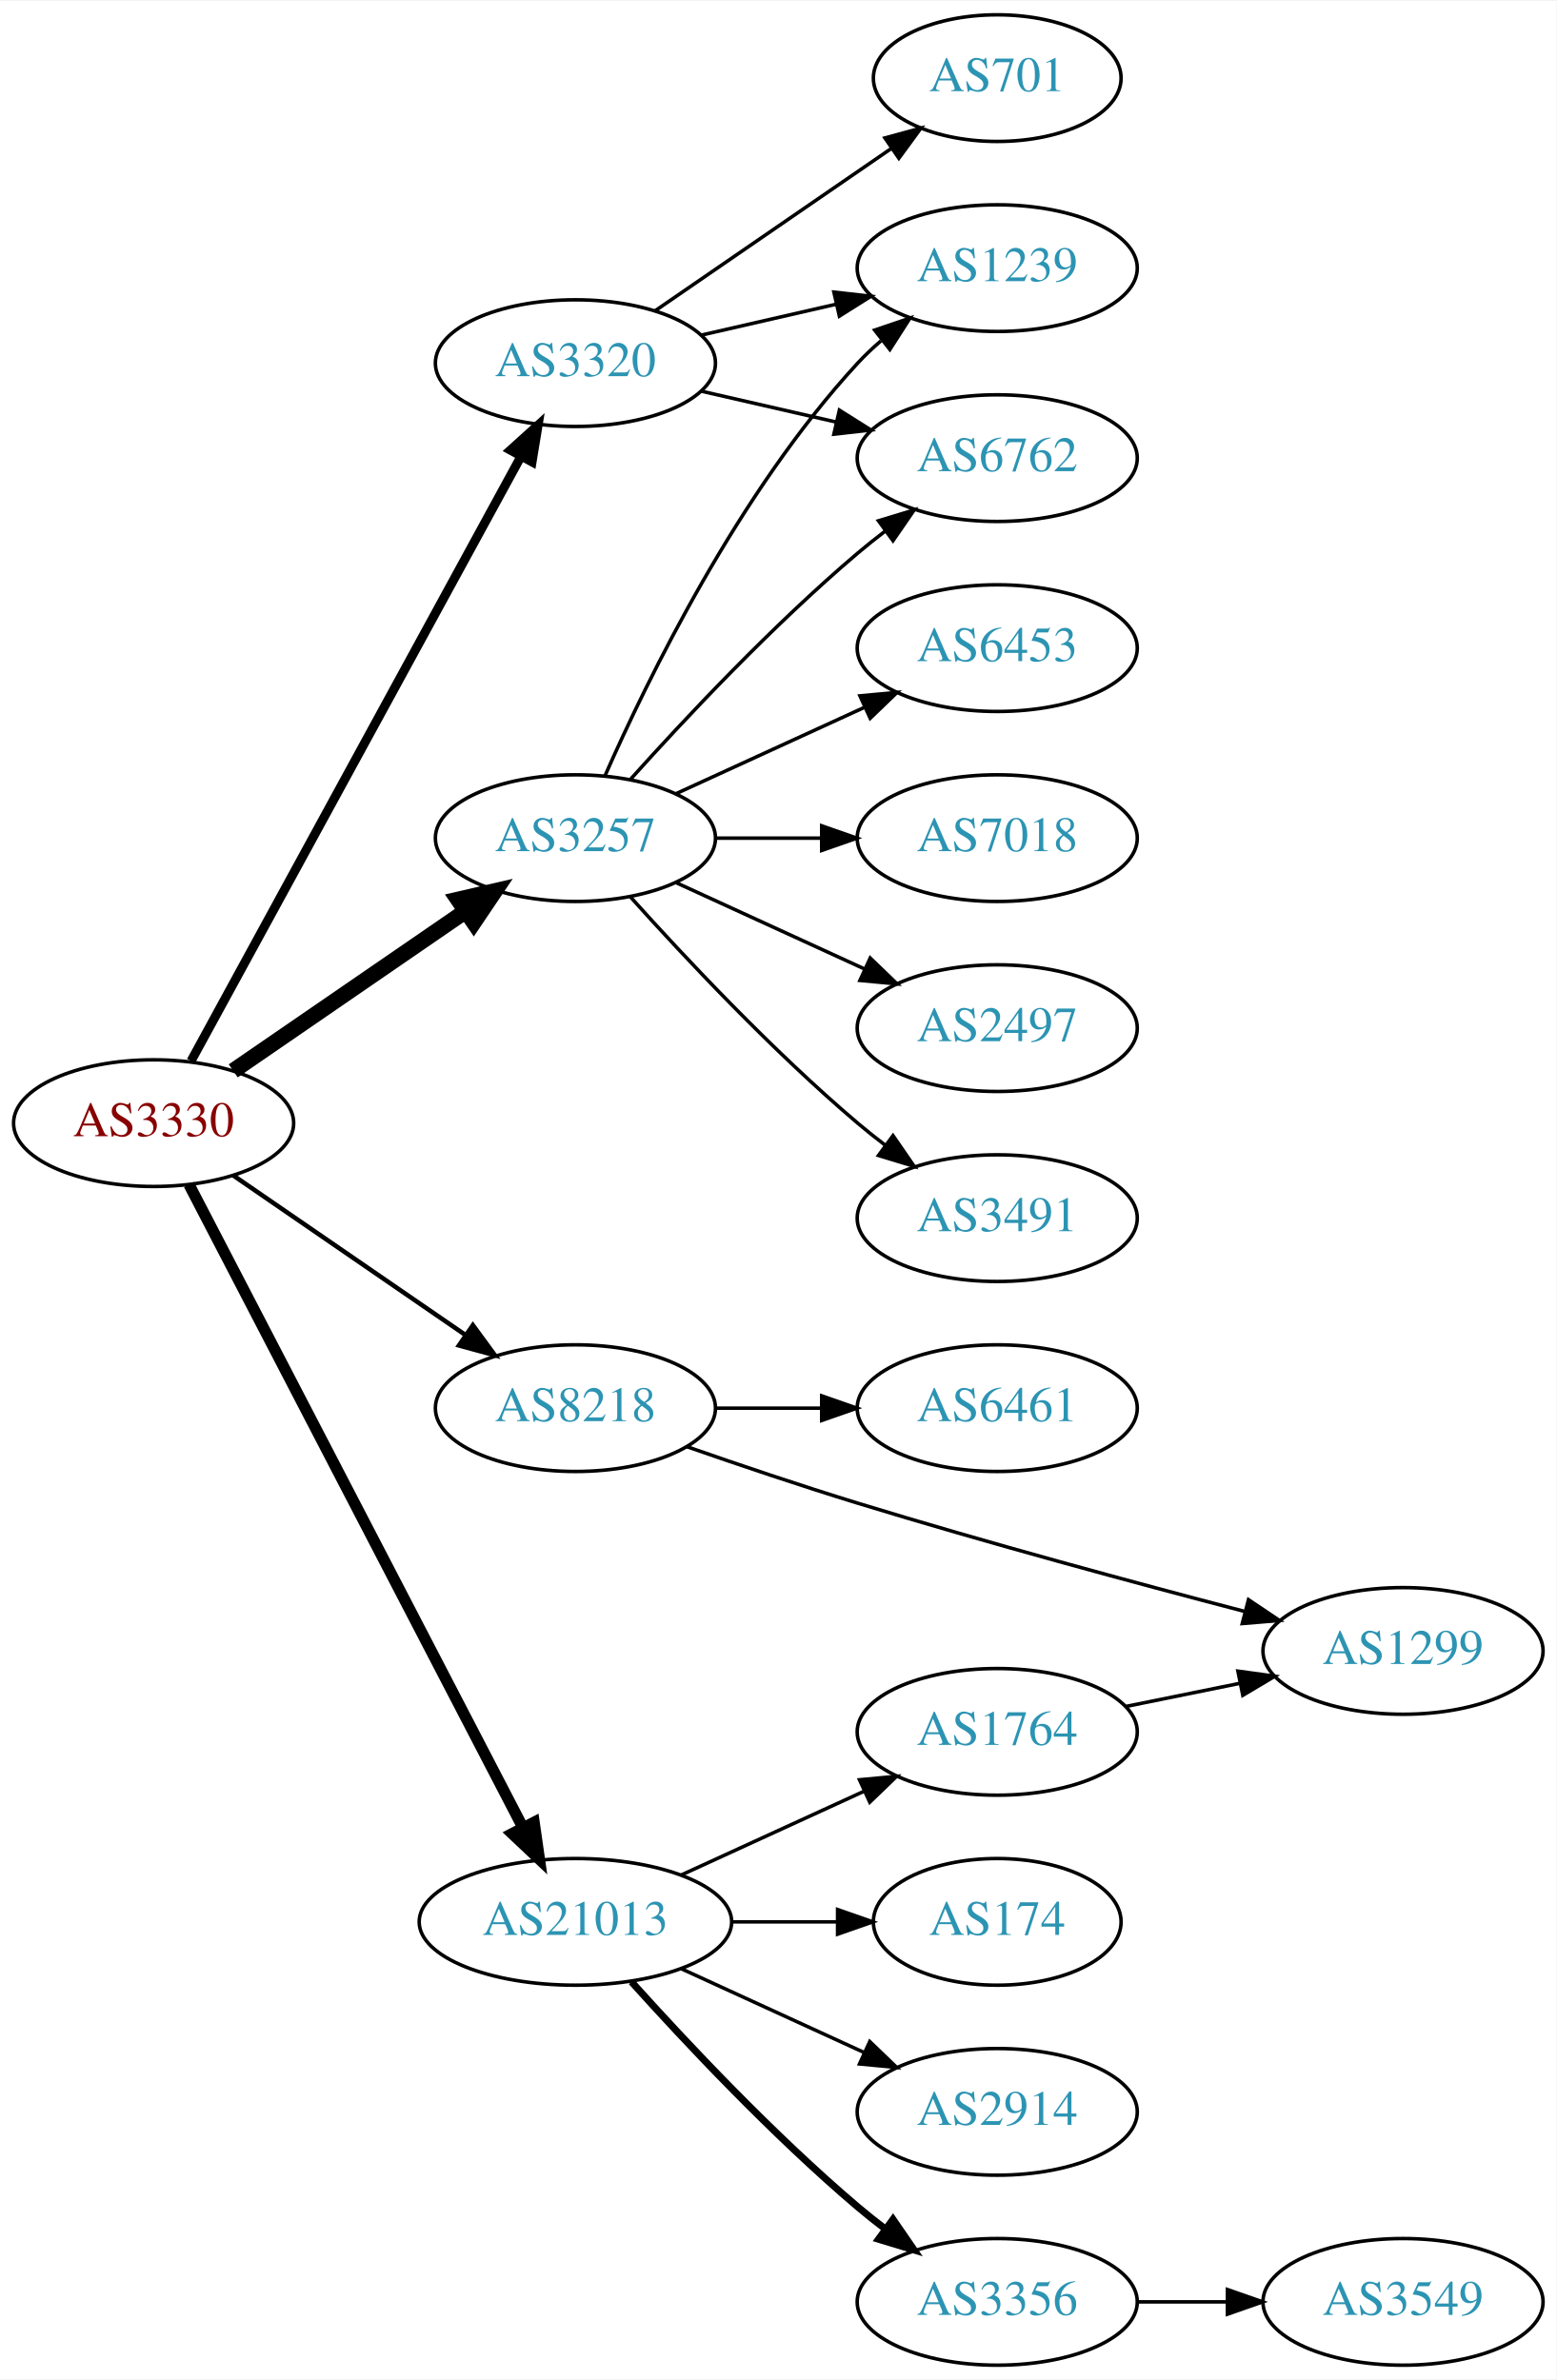
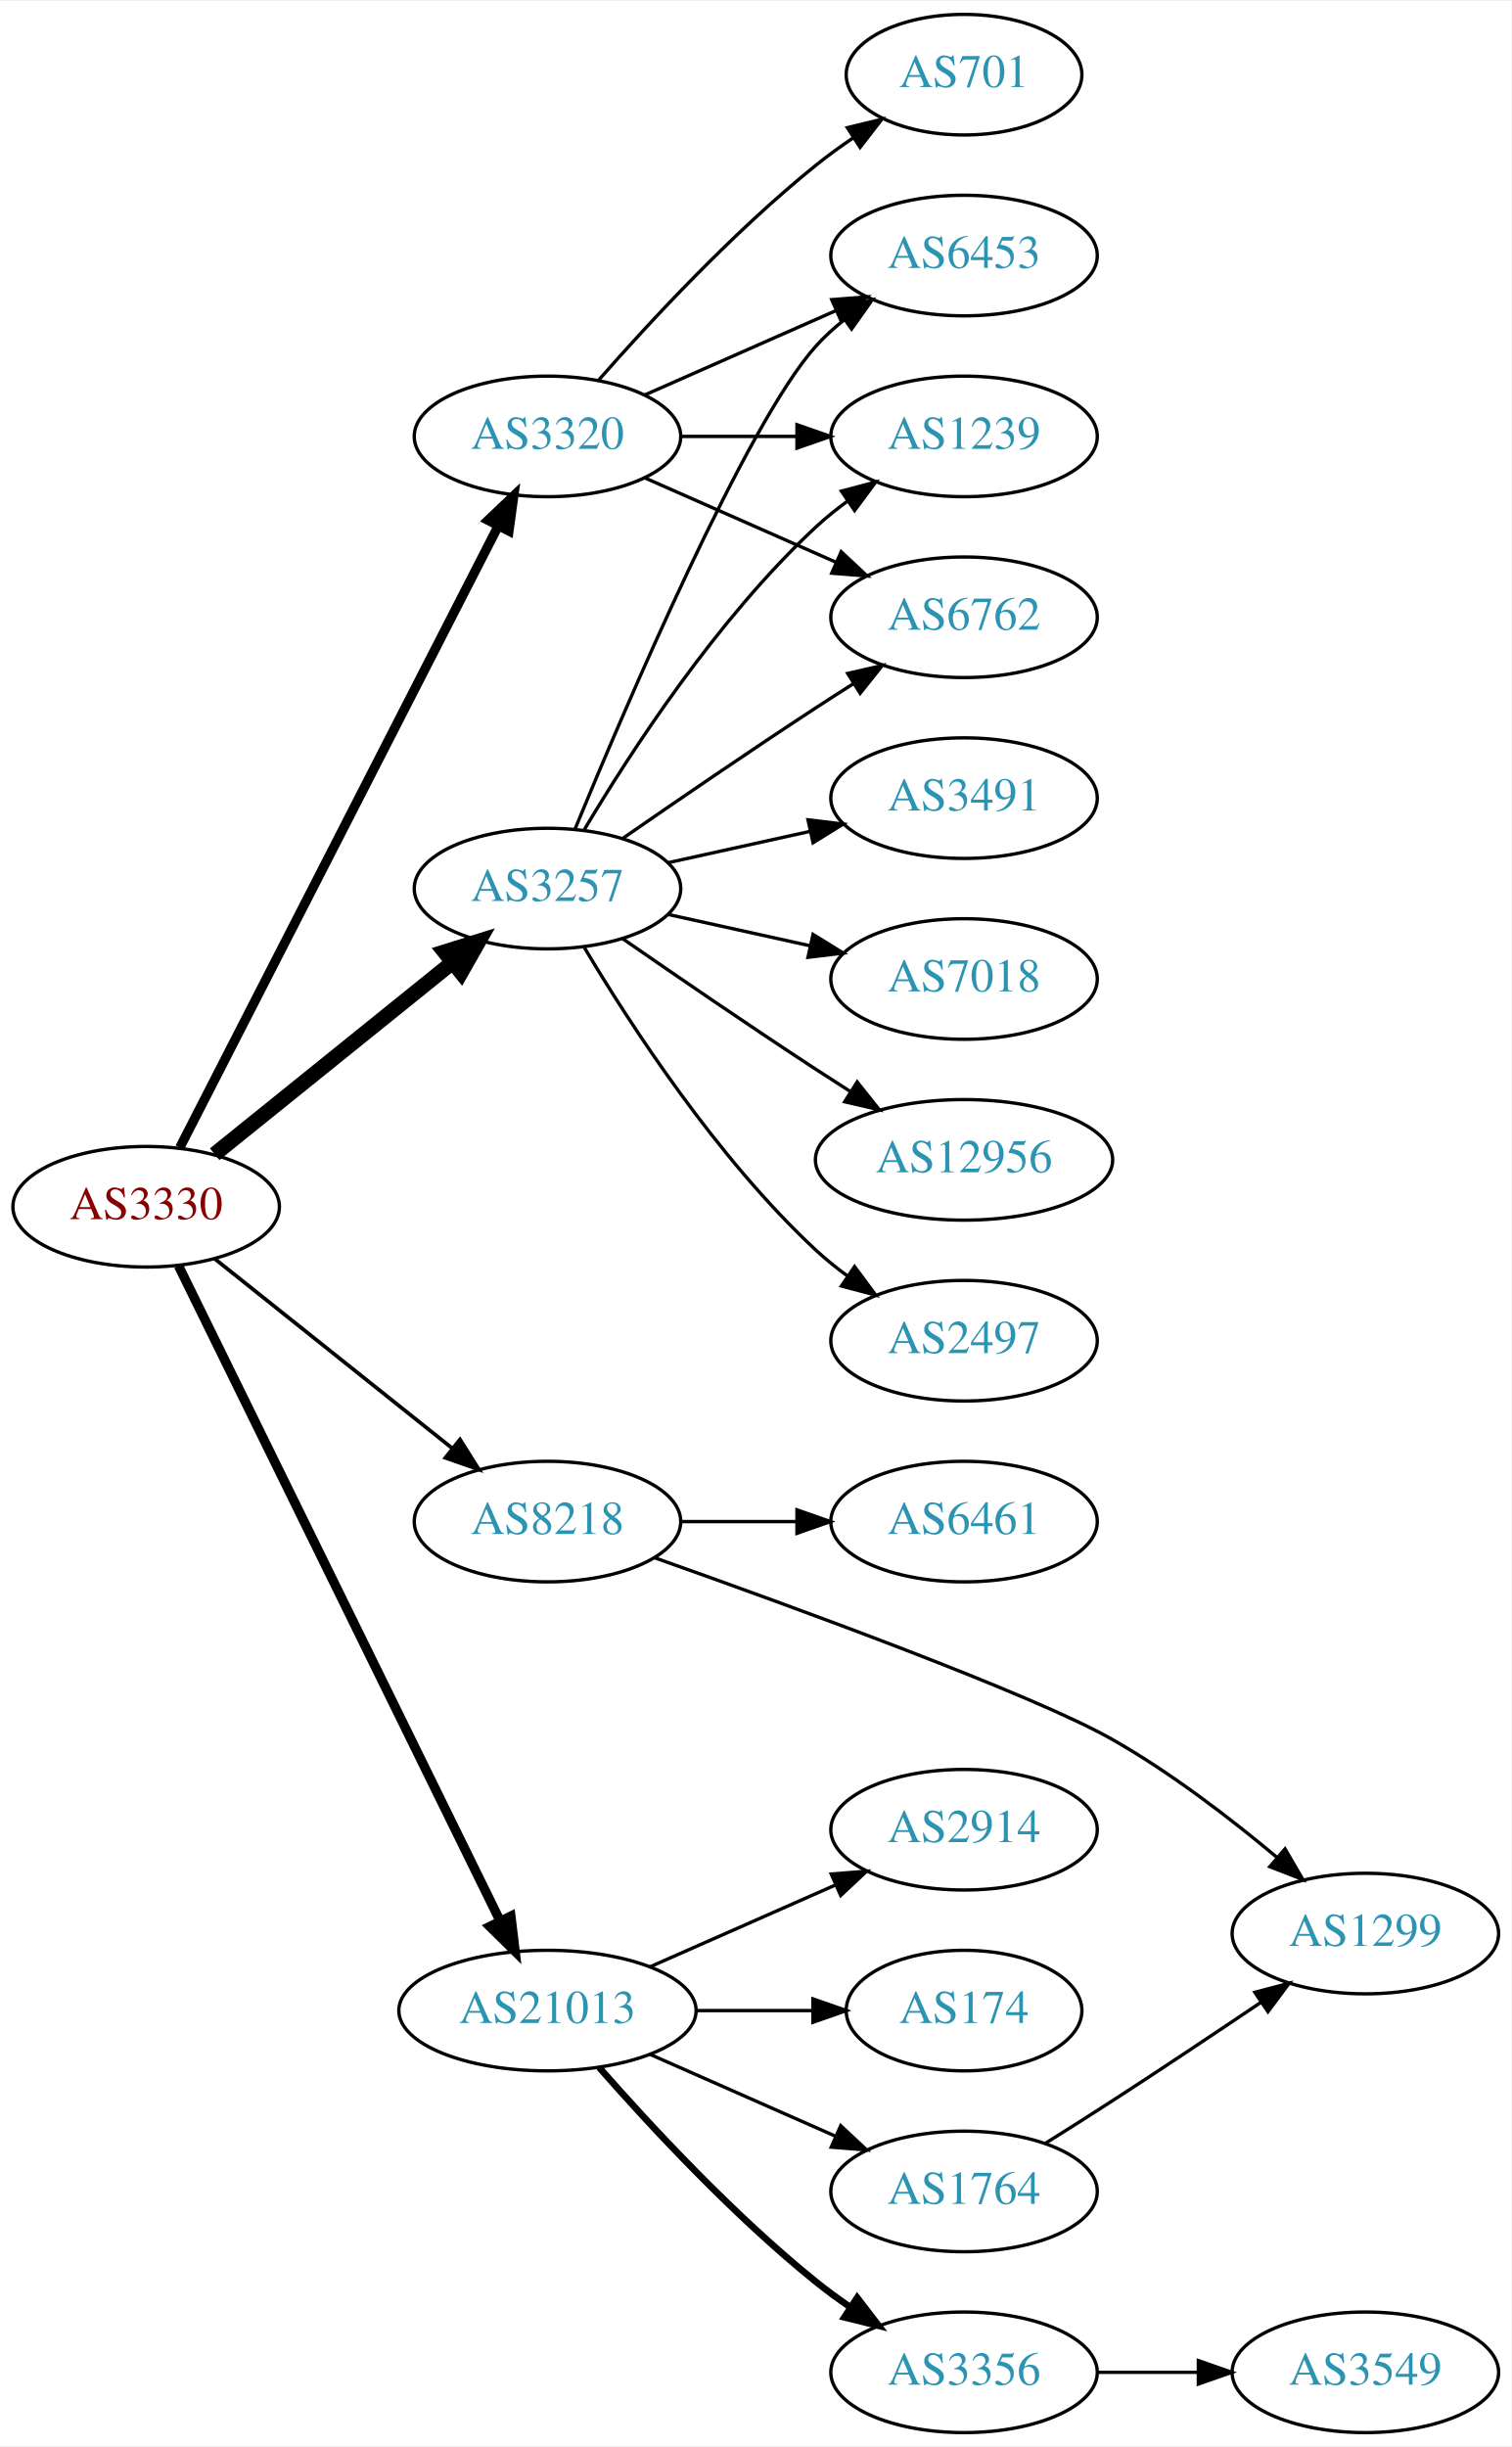
- <svg xmlns="http://www.w3.org/2000/svg" xmlns:xlink="http://www.w3.org/1999/xlink" width="442pt" height="676pt" viewBox="0.00 0.00 442.27 676.00">
-   <g id="graph0" class="graph" transform="scale(1 1) rotate(0) translate(4 672)">
-     <polygon fill="white" stroke="none" points="-4,4 -4,-672 438.271,-672 438.271,4 -4,4" />
+ <svg xmlns="http://www.w3.org/2000/svg" xmlns:xlink="http://www.w3.org/1999/xlink" width="451pt" height="730pt" viewBox="0.00 0.00 451.37 730.00">
+   <g id="graph0" class="graph" transform="scale(1 1) rotate(0) translate(4 726)">
+     <polygon fill="white" stroke="none" points="-4,4 -4,-726 447.37,-726 447.37,4 -4,4" />
    <g id="node1" class="node">
      <g id="a_node1">
        <a xlink:href="/asn/3330" xlink:title="AS3330 ~ Vienna, Austria [AT]">
-           <ellipse fill="#ffffff" stroke="black" cx="39.647" cy="-353" rx="39.794" ry="18" />
-           <text text-anchor="middle" x="39.647" y="-349.3" font-family="Times,serif" font-size="14.00" fill="#880000">AS3330</text>
+           <ellipse fill="#ffffff" stroke="black" cx="39.647" cy="-366" rx="39.794" ry="18" />
+           <text text-anchor="middle" x="39.647" y="-362.3" font-family="Times,serif" font-size="14.00" fill="#880000">AS3330</text>
        </a>
      </g>
    </g>
    <g id="node2" class="node">
      <g id="a_node2">
        <a xlink:href="/asn/3257" xlink:title="AS3257 ~ GTT [DE]">
-           <ellipse fill="#ffffff" stroke="black" cx="159.489" cy="-434" rx="39.794" ry="18" />
-           <text text-anchor="middle" x="159.489" y="-430.3" font-family="Times,serif" font-size="14.00" fill="#2c94b3">AS3257</text>
+           <ellipse fill="#ffffff" stroke="black" cx="159.489" cy="-461" rx="39.794" ry="18" />
+           <text text-anchor="middle" x="159.489" y="-457.3" font-family="Times,serif" font-size="14.00" fill="#2c94b3">AS3257</text>
        </a>
      </g>
    </g>
    <g id="edge1" class="edge">
-       <path fill="none" stroke="black" stroke-width="4.5" d="M62.261,-367.857C80.749,-380.565 107.563,-398.995 128.192,-413.175" />
-       <polygon fill="black" stroke="black" stroke-width="4.5" points="126.141,-416.544 136.613,-418.963 130.602,-410.054 126.141,-416.544" />
+       <path fill="none" stroke="black" stroke-width="4.5" d="M60.106,-381.687C79.467,-397.295 109.348,-421.385 131.101,-438.921" />
+       <polygon fill="black" stroke="black" stroke-width="4.5" points="128.744,-442.079 139.001,-445.289 133.687,-435.948 128.744,-442.079" />
    </g>
    <g id="node3" class="node">
      <g id="a_node3">
        <a xlink:href="/asn/3320" xlink:title="AS3320 ~ DTAG [DE]">
-           <ellipse fill="#ffffff" stroke="black" cx="159.489" cy="-569" rx="39.794" ry="18" />
-           <text text-anchor="middle" x="159.489" y="-565.3" font-family="Times,serif" font-size="14.00" fill="#2c94b3">AS3320</text>
+           <ellipse fill="#ffffff" stroke="black" cx="159.489" cy="-596" rx="39.794" ry="18" />
+           <text text-anchor="middle" x="159.489" y="-592.3" font-family="Times,serif" font-size="14.00" fill="#2c94b3">AS3320</text>
        </a>
      </g>
    </g>
    <g id="edge2" class="edge">
-       <path fill="none" stroke="black" stroke-width="2.571" d="M50.29,-370.676C70.972,-408.584 119.684,-497.873 144.063,-542.559" />
-       <polygon fill="black" stroke="black" stroke-width="2.571" points="141.016,-544.28 148.878,-551.383 147.161,-540.928 141.016,-544.28" />
+       <path fill="none" stroke="black" stroke-width="2.812" d="M49.698,-383.666C70.219,-423.719 120.387,-521.634 144.756,-569.196" />
+       <polygon fill="black" stroke="black" stroke-width="2.812" points="141.732,-570.97 149.407,-578.274 147.962,-567.778 141.732,-570.97" />
    </g>
    <g id="node4" class="node">
      <g id="a_node4">
        <a xlink:href="/asn/8218" xlink:title="AS8218 ~ legacy Neotelecoms [FR]">
          <ellipse fill="#ffffff" stroke="black" cx="159.489" cy="-272" rx="39.794" ry="18" />
          <text text-anchor="middle" x="159.489" y="-268.3" font-family="Times,serif" font-size="14.00" fill="#2c94b3">AS8218</text>
        </a>
      </g>
    </g>
    <g id="edge3" class="edge">
-       <path fill="none" stroke="black" stroke-width="1.286" d="M62.261,-338.143C80.749,-325.435 107.563,-307.005 128.192,-292.825" />
-       <polygon fill="black" stroke="black" stroke-width="1.286" points="130.354,-295.586 136.613,-287.037 126.389,-289.817 130.354,-295.586" />
+       <path fill="none" stroke="black" stroke-width="1.125" d="M60.106,-350.478C79.467,-335.034 109.348,-311.198 131.101,-293.847" />
+       <polygon fill="black" stroke="black" stroke-width="1.125" points="133.366,-296.517 139.001,-287.545 129.001,-291.045 133.366,-296.517" />
    </g>
    <g id="node5" class="node">
      <g id="a_node5">
        <a xlink:href="/asn/21013" xlink:title="AS21013 ~ Wels, AT [AT]">
          <ellipse fill="#ffffff" stroke="black" cx="159.489" cy="-126" rx="44.393" ry="18" />
          <text text-anchor="middle" x="159.489" y="-122.3" font-family="Times,serif" font-size="14.00" fill="#2c94b3">AS21013</text>
        </a>
      </g>
    </g>
    <g id="edge4" class="edge">
-       <path fill="none" stroke="black" stroke-width="3.214" d="M49.698,-335.565C70.169,-296.131 120.14,-199.871 144.576,-152.801" />
-       <polygon fill="black" stroke="black" stroke-width="3.214" points="147.743,-154.296 149.244,-143.808 141.531,-151.071 147.743,-154.296" />
+       <path fill="none" stroke="black" stroke-width="2.812" d="M49.312,-348.352C69.742,-306.743 121.029,-202.291 145.328,-152.803" />
+       <polygon fill="black" stroke="black" stroke-width="2.812" points="148.545,-154.193 149.811,-143.674 142.262,-151.107 148.545,-154.193" />
    </g>
    <g id="node6" class="node">
      <g id="a_node6">
        <a xlink:href="/asn/3491" xlink:title="AS3491 ~ PCCW Global, Inc. [US]">
-           <ellipse fill="#ffffff" stroke="black" cx="279.332" cy="-326" rx="39.794" ry="18" />
-           <text text-anchor="middle" x="279.332" y="-322.3" font-family="Times,serif" font-size="14.00" fill="#2c94b3">AS3491</text>
+           <ellipse fill="#ffffff" stroke="black" cx="283.881" cy="-488" rx="39.794" ry="18" />
+           <text text-anchor="middle" x="283.881" y="-484.3" font-family="Times,serif" font-size="14.00" fill="#2c94b3">AS3491</text>
        </a>
      </g>
    </g>
    <g id="edge5" class="edge">
-       <path fill="none" stroke="black" d="M175.135,-417.275C190.436,-400.235 215.533,-373.477 239.685,-353 242.182,-350.883 244.843,-348.768 247.554,-346.707" />
-       <polygon fill="black" stroke="black" points="249.72,-349.459 255.73,-340.734 245.591,-343.806 249.72,-349.459" />
+       <path fill="none" stroke="black" d="M195.562,-468.737C208.749,-471.646 223.929,-474.995 237.894,-478.076" />
+       <polygon fill="black" stroke="black" points="237.284,-481.525 247.803,-480.262 238.792,-474.69 237.284,-481.525" />
    </g>
    <g id="node7" class="node">
      <g id="a_node7">
        <a xlink:href="/asn/6762" xlink:title="AS6762 ~ TELECOM ITALIA SPARKLE S.p.A. [IT]">
-           <ellipse fill="#ffffff" stroke="black" cx="279.332" cy="-542" rx="39.794" ry="18" />
-           <text text-anchor="middle" x="279.332" y="-538.3" font-family="Times,serif" font-size="14.00" fill="#2c94b3">AS6762</text>
+           <ellipse fill="#ffffff" stroke="black" cx="283.881" cy="-542" rx="39.794" ry="18" />
+           <text text-anchor="middle" x="283.881" y="-538.3" font-family="Times,serif" font-size="14.00" fill="#2c94b3">AS6762</text>
        </a>
      </g>
    </g>
    <g id="edge6" class="edge">
-       <path fill="none" stroke="black" d="M175.135,-450.725C190.436,-467.765 215.533,-494.523 239.685,-515 242.182,-517.117 244.843,-519.232 247.554,-521.293" />
-       <polygon fill="black" stroke="black" points="245.591,-524.194 255.73,-527.266 249.72,-518.541 245.591,-524.194" />
+       <path fill="none" stroke="black" d="M181.846,-475.901C197.697,-486.877 219.9,-502.079 239.685,-515 243.267,-517.339 247.038,-519.759 250.798,-522.144" />
+       <polygon fill="black" stroke="black" points="249.131,-525.231 259.459,-527.596 252.86,-519.307 249.131,-525.231" />
    </g>
    <g id="node8" class="node">
      <g id="a_node8">
-         <a xlink:href="/asn/6453" xlink:title="AS6453 ~ TATA COMMUNICATIONS (AMERICA) INC [US]">
-           <ellipse fill="#ffffff" stroke="black" cx="279.332" cy="-488" rx="39.794" ry="18" />
-           <text text-anchor="middle" x="279.332" y="-484.3" font-family="Times,serif" font-size="14.00" fill="#2c94b3">AS6453</text>
+         <a xlink:href="/asn/7018" xlink:title="AS7018 ~ AT&amp;T Services, Inc. [US]">
+           <ellipse fill="#ffffff" stroke="black" cx="283.881" cy="-434" rx="39.794" ry="18" />
+           <text text-anchor="middle" x="283.881" y="-430.3" font-family="Times,serif" font-size="14.00" fill="#2c94b3">AS7018</text>
        </a>
      </g>
    </g>
    <g id="edge7" class="edge">
-       <path fill="none" stroke="black" d="M188.118,-446.661C204.075,-453.973 224.345,-463.261 241.628,-471.181" />
-       <polygon fill="black" stroke="black" points="240.327,-474.435 250.876,-475.419 243.243,-468.071 240.327,-474.435" />
+       <path fill="none" stroke="black" d="M195.562,-453.263C208.749,-450.354 223.929,-447.005 237.894,-443.924" />
+       <polygon fill="black" stroke="black" points="238.792,-447.31 247.803,-441.738 237.284,-440.475 238.792,-447.31" />
    </g>
    <g id="node9" class="node">
      <g id="a_node9">
-         <a xlink:href="/asn/7018" xlink:title="AS7018 ~ AT&amp;T Services, Inc. [US]">
-           <ellipse fill="#ffffff" stroke="black" cx="279.332" cy="-434" rx="39.794" ry="18" />
-           <text text-anchor="middle" x="279.332" y="-430.3" font-family="Times,serif" font-size="14.00" fill="#2c94b3">AS7018</text>
+         <a xlink:href="/asn/6453" xlink:title="AS6453 ~ TATA COMMUNICATIONS (AMERICA) INC [US]">
+           <ellipse fill="#ffffff" stroke="black" cx="283.881" cy="-650" rx="39.794" ry="18" />
+           <text text-anchor="middle" x="283.881" y="-646.3" font-family="Times,serif" font-size="14.00" fill="#2c94b3">AS6453</text>
        </a>
      </g>
    </g>
    <g id="edge8" class="edge">
-       <path fill="none" stroke="black" d="M199.402,-434C208.955,-434 219.305,-434 229.267,-434" />
-       <polygon fill="black" stroke="black" points="229.46,-437.5 239.46,-434 229.46,-430.5 229.46,-437.5" />
+       <path fill="none" stroke="black" d="M167.648,-478.633C182.908,-515.658 218.938,-599.976 239.685,-623 242.201,-625.792 245.072,-628.401 248.111,-630.812" />
+       <polygon fill="black" stroke="black" points="246.24,-633.776 256.419,-636.715 250.295,-628.07 246.24,-633.776" />
    </g>
    <g id="node10" class="node">
      <g id="a_node10">
-         <a xlink:href="/asn/2497" xlink:title="AS2497 ~ Internet Initiative Japan Inc. [JP]">
-           <ellipse fill="#ffffff" stroke="black" cx="279.332" cy="-380" rx="39.794" ry="18" />
-           <text text-anchor="middle" x="279.332" y="-376.3" font-family="Times,serif" font-size="14.00" fill="#2c94b3">AS2497</text>
+         <a xlink:href="/asn/12956" xlink:title="AS12956 ~ TELXIUS [ES]">
+           <ellipse fill="#ffffff" stroke="black" cx="283.881" cy="-380" rx="44.393" ry="18" />
+           <text text-anchor="middle" x="283.881" y="-376.3" font-family="Times,serif" font-size="14.00" fill="#2c94b3">AS12956</text>
        </a>
      </g>
    </g>
    <g id="edge9" class="edge">
-       <path fill="none" stroke="black" d="M188.118,-421.339C204.075,-414.027 224.345,-404.739 241.628,-396.819" />
-       <polygon fill="black" stroke="black" points="243.243,-399.929 250.876,-392.581 240.327,-393.565 243.243,-399.929" />
+       <path fill="none" stroke="black" d="M181.846,-446.099C197.697,-435.123 219.9,-419.921 239.685,-407 243.006,-404.831 246.488,-402.594 249.974,-400.379" />
+       <polygon fill="black" stroke="black" points="251.964,-403.262 258.557,-394.968 248.231,-397.34 251.964,-403.262" />
    </g>
    <g id="node11" class="node">
      <g id="a_node11">
-         <a xlink:href="/asn/1239" xlink:title="AS1239 ~ Sprint [US]">
-           <ellipse fill="#ffffff" stroke="black" cx="279.332" cy="-596" rx="39.794" ry="18" />
-           <text text-anchor="middle" x="279.332" y="-592.3" font-family="Times,serif" font-size="14.00" fill="#2c94b3">AS1239</text>
+         <a xlink:href="/asn/2497" xlink:title="AS2497 ~ Internet Initiative Japan Inc. [JP]">
+           <ellipse fill="#ffffff" stroke="black" cx="283.881" cy="-326" rx="39.794" ry="18" />
+           <text text-anchor="middle" x="283.881" y="-322.3" font-family="Times,serif" font-size="14.00" fill="#2c94b3">AS2497</text>
        </a>
      </g>
    </g>
    <g id="edge10" class="edge">
-       <path fill="none" stroke="black" d="M167.905,-451.761C179.973,-479.183 205.944,-532.473 239.685,-569 241.716,-571.198 243.954,-573.319 246.301,-575.34" />
-       <polygon fill="black" stroke="black" points="244.513,-578.386 254.545,-581.794 248.828,-572.874 244.513,-578.386" />
-     </g>
-     <g id="edge13" class="edge">
-       <path fill="none" stroke="black" d="M195.208,-561.045C207.208,-558.296 220.829,-555.175 233.522,-552.267" />
-       <polygon fill="black" stroke="black" points="234.488,-555.636 243.453,-549.991 232.924,-548.813 234.488,-555.636" />
-     </g>
-     <g id="edge12" class="edge">
-       <path fill="none" stroke="black" d="M195.208,-576.955C207.208,-579.704 220.829,-582.825 233.522,-585.733" />
-       <polygon fill="black" stroke="black" points="232.924,-589.187 243.453,-588.009 234.488,-582.364 232.924,-589.187" />
+       <path fill="none" stroke="black" d="M170.535,-443.329C184.106,-420.528 210.038,-380.528 239.685,-353 242.591,-350.301 245.805,-347.72 249.129,-345.297" />
+       <polygon fill="black" stroke="black" points="251.188,-348.13 257.507,-339.625 247.264,-342.333 251.188,-348.13" />
    </g>
    <g id="node12" class="node">
      <g id="a_node12">
-         <a xlink:href="/asn/701" xlink:title="AS701 ~ UUNET [US]">
-           <ellipse fill="#ffffff" stroke="black" cx="279.332" cy="-650" rx="35.194" ry="18" />
-           <text text-anchor="middle" x="279.332" y="-646.3" font-family="Times,serif" font-size="14.00" fill="#2c94b3">AS701</text>
+         <a xlink:href="/asn/1239" xlink:title="AS1239 ~ Sprint [US]">
+           <ellipse fill="#ffffff" stroke="black" cx="283.881" cy="-596" rx="39.794" ry="18" />
+           <text text-anchor="middle" x="283.881" y="-592.3" font-family="Times,serif" font-size="14.00" fill="#2c94b3">AS1239</text>
        </a>
      </g>
    </g>
    <g id="edge11" class="edge">
-       <path fill="none" stroke="black" d="M182.103,-583.857C200.941,-596.805 228.42,-615.693 249.196,-629.973" />
-       <polygon fill="black" stroke="black" points="247.421,-633.001 257.645,-635.781 251.386,-627.232 247.421,-633.001" />
+       <path fill="none" stroke="black" d="M170.535,-478.671C184.106,-501.472 210.038,-541.472 239.685,-569 242.591,-571.699 245.805,-574.28 249.129,-576.703" />
+       <polygon fill="black" stroke="black" points="247.264,-579.667 257.507,-582.375 251.188,-573.87 247.264,-579.667" />
+     </g>
+     <g id="edge14" class="edge">
+       <path fill="none" stroke="black" d="M188.568,-583.611C205.516,-576.134 227.313,-566.517 245.683,-558.412" />
+       <polygon fill="black" stroke="black" points="247.196,-561.57 254.933,-554.331 244.371,-555.166 247.196,-561.57" />
+     </g>
+     <g id="edge12" class="edge">
+       <path fill="none" stroke="black" d="M188.568,-608.389C205.516,-615.866 227.313,-625.483 245.683,-633.588" />
+       <polygon fill="black" stroke="black" points="244.371,-636.834 254.933,-637.669 247.196,-630.43 244.371,-636.834" />
+     </g>
+     <g id="edge13" class="edge">
+       <path fill="none" stroke="black" d="M199.215,-596C210.153,-596 222.204,-596 233.67,-596" />
+       <polygon fill="black" stroke="black" points="233.987,-599.5 243.987,-596 233.987,-592.5 233.987,-599.5" />
    </g>
    <g id="node13" class="node">
      <g id="a_node13">
-         <a xlink:href="/asn/6461" xlink:title="AS6461 ~ Zayo Bandwidth [US]">
-           <ellipse fill="#ffffff" stroke="black" cx="279.332" cy="-272" rx="39.794" ry="18" />
-           <text text-anchor="middle" x="279.332" y="-268.3" font-family="Times,serif" font-size="14.00" fill="#2c94b3">AS6461</text>
-         </a>
-       </g>
-     </g>
-     <g id="edge14" class="edge">
-       <path fill="none" stroke="black" d="M199.402,-272C208.955,-272 219.305,-272 229.267,-272" />
-       <polygon fill="black" stroke="black" points="229.46,-275.5 239.46,-272 229.46,-268.5 229.46,-275.5" />
+         <a xlink:href="/asn/701" xlink:title="AS701 ~ UUNET [US]">
+           <ellipse fill="#ffffff" stroke="black" cx="283.881" cy="-704" rx="35.194" ry="18" />
+           <text text-anchor="middle" x="283.881" y="-700.3" font-family="Times,serif" font-size="14.00" fill="#2c94b3">AS701</text>
+         </a>
+       </g>
+     </g>
+     <g id="edge15" class="edge">
+       <path fill="none" stroke="black" d="M174.641,-612.663C189.743,-629.894 214.864,-657.024 239.685,-677 243.19,-679.821 247.008,-682.587 250.876,-685.208" />
+       <polygon fill="black" stroke="black" points="249.027,-688.18 259.322,-690.682 252.834,-682.306 249.027,-688.18" />
    </g>
    <g id="node14" class="node">
      <g id="a_node14">
-         <a xlink:href="/asn/1299" xlink:title="AS1299 ~ Telia Carrier [EU]">
-           <ellipse fill="#ffffff" stroke="black" cx="394.625" cy="-203" rx="39.794" ry="18" />
-           <text text-anchor="middle" x="394.625" y="-199.3" font-family="Times,serif" font-size="14.00" fill="#2c94b3">AS1299</text>
-         </a>
-       </g>
-     </g>
-     <g id="edge15" class="edge">
-       <path fill="none" stroke="black" d="M191.185,-261.038C205.803,-255.946 223.575,-249.939 239.685,-245 276.45,-233.73 318.604,-222.333 349.494,-214.261" />
-       <polygon fill="black" stroke="black" points="350.717,-217.559 359.514,-211.656 348.955,-210.785 350.717,-217.559" />
+         <a xlink:href="/asn/6461" xlink:title="AS6461 ~ Zayo Bandwidth [US]">
+           <ellipse fill="#ffffff" stroke="black" cx="283.881" cy="-272" rx="39.794" ry="18" />
+           <text text-anchor="middle" x="283.881" y="-268.3" font-family="Times,serif" font-size="14.00" fill="#2c94b3">AS6461</text>
+         </a>
+       </g>
+     </g>
+     <g id="edge16" class="edge">
+       <path fill="none" stroke="black" d="M199.215,-272C210.153,-272 222.204,-272 233.67,-272" />
+       <polygon fill="black" stroke="black" points="233.987,-275.5 243.987,-272 233.987,-268.5 233.987,-275.5" />
    </g>
    <g id="node15" class="node">
      <g id="a_node15">
-         <a xlink:href="/asn/174" xlink:title="AS174 ~ Cogent Communications [US]">
-           <ellipse fill="#ffffff" stroke="black" cx="279.332" cy="-126" rx="35.194" ry="18" />
-           <text text-anchor="middle" x="279.332" y="-122.3" font-family="Times,serif" font-size="14.00" fill="#2c94b3">AS174</text>
-         </a>
-       </g>
-     </g>
-     <g id="edge16" class="edge">
-       <path fill="none" stroke="black" d="M203.7,-126C213.548,-126 224.028,-126 233.925,-126" />
-       <polygon fill="black" stroke="black" points="233.977,-129.5 243.977,-126 233.977,-122.5 233.977,-129.5" />
+         <a xlink:href="/asn/1299" xlink:title="AS1299 ~ Telia Carrier [EU]">
+           <ellipse fill="#ffffff" stroke="black" cx="403.724" cy="-149" rx="39.794" ry="18" />
+           <text text-anchor="middle" x="403.724" y="-145.3" font-family="Times,serif" font-size="14.00" fill="#2c94b3">AS1299</text>
+         </a>
+       </g>
+     </g>
+     <g id="edge17" class="edge">
+       <path fill="none" stroke="black" d="M191.652,-261.139C233.131,-246.472 304.045,-220.61 328.077,-207 345.626,-197.062 363.527,-183.301 377.398,-171.677" />
+       <polygon fill="black" stroke="black" points="379.738,-174.282 385.067,-165.125 375.191,-168.96 379.738,-174.282" />
    </g>
    <g id="node16" class="node">
      <g id="a_node16">
-         <a xlink:href="/asn/2914" xlink:title="AS2914 ~ NTT America, Inc. [US]">
-           <ellipse fill="#ffffff" stroke="black" cx="279.332" cy="-72" rx="39.794" ry="18" />
-           <text text-anchor="middle" x="279.332" y="-68.3" font-family="Times,serif" font-size="14.00" fill="#2c94b3">AS2914</text>
-         </a>
-       </g>
-     </g>
-     <g id="edge17" class="edge">
-       <path fill="none" stroke="black" d="M189.619,-112.652C205.23,-105.498 224.628,-96.609 241.3,-88.969" />
-       <polygon fill="black" stroke="black" points="243.119,-91.986 250.752,-84.638 240.203,-85.622 243.119,-91.986" />
+         <a xlink:href="/asn/174" xlink:title="AS174 ~ Cogent Communications [US]">
+           <ellipse fill="#ffffff" stroke="black" cx="283.881" cy="-126" rx="35.194" ry="18" />
+           <text text-anchor="middle" x="283.881" y="-122.3" font-family="Times,serif" font-size="14.00" fill="#2c94b3">AS174</text>
+         </a>
+       </g>
+     </g>
+     <g id="edge18" class="edge">
+       <path fill="none" stroke="black" d="M203.985,-126C215.242,-126 227.374,-126 238.668,-126" />
+       <polygon fill="black" stroke="black" points="238.755,-129.5 248.755,-126 238.755,-122.5 238.755,-129.5" />
    </g>
    <g id="node17" class="node">
      <g id="a_node17">
        <a xlink:href="/asn/3356" xlink:title="AS3356 ~ Level 3 Parent, LLC [US]">
-           <ellipse fill="#ffffff" stroke="black" cx="279.332" cy="-18" rx="39.794" ry="18" />
-           <text text-anchor="middle" x="279.332" y="-14.3" font-family="Times,serif" font-size="14.00" fill="#2c94b3">AS3356</text>
-         </a>
-       </g>
-     </g>
-     <g id="edge18" class="edge">
-       <path fill="none" stroke="black" stroke-width="2" d="M175.421,-108.956C190.748,-91.903 215.683,-65.35 239.685,-45 242.182,-42.883 244.843,-40.768 247.554,-38.707" />
-       <polygon fill="black" stroke="black" stroke-width="2" points="249.72,-41.459 255.73,-32.734 245.591,-35.806 249.72,-41.459" />
+           <ellipse fill="#ffffff" stroke="black" cx="283.881" cy="-18" rx="39.794" ry="18" />
+           <text text-anchor="middle" x="283.881" y="-14.3" font-family="Times,serif" font-size="14.00" fill="#2c94b3">AS3356</text>
+         </a>
+       </g>
+     </g>
+     <g id="edge19" class="edge">
+       <path fill="none" stroke="black" stroke-width="2" d="M174.922,-109.017C190.053,-91.772 215.017,-64.852 239.685,-45 242.941,-42.38 246.466,-39.808 250.05,-37.354" />
+       <polygon fill="black" stroke="black" stroke-width="2" points="251.969,-40.281 258.423,-31.879 248.138,-34.423 251.969,-40.281" />
    </g>
    <g id="node18" class="node">
      <g id="a_node18">
-         <a xlink:href="/asn/1764" xlink:title="AS1764 ~ NEXTLAYER-AS [AT]">
-           <ellipse fill="#ffffff" stroke="black" cx="279.332" cy="-180" rx="39.794" ry="18" />
-           <text text-anchor="middle" x="279.332" y="-176.3" font-family="Times,serif" font-size="14.00" fill="#2c94b3">AS1764</text>
-         </a>
-       </g>
-     </g>
-     <g id="edge19" class="edge">
-       <path fill="none" stroke="black" d="M189.619,-139.348C205.23,-146.502 224.628,-155.391 241.3,-163.03" />
-       <polygon fill="black" stroke="black" points="240.203,-166.378 250.752,-167.362 243.119,-160.014 240.203,-166.378" />
+         <a xlink:href="/asn/2914" xlink:title="AS2914 ~ NTT America, Inc. [US]">
+           <ellipse fill="#ffffff" stroke="black" cx="283.881" cy="-180" rx="39.794" ry="18" />
+           <text text-anchor="middle" x="283.881" y="-176.3" font-family="Times,serif" font-size="14.00" fill="#2c94b3">AS2914</text>
+         </a>
+       </g>
+     </g>
+     <g id="edge20" class="edge">
+       <path fill="none" stroke="black" d="M190.117,-139.072C206.711,-146.393 227.571,-155.597 245.304,-163.421" />
+       <polygon fill="black" stroke="black" points="244.226,-166.77 254.788,-167.605 247.051,-160.366 244.226,-166.77" />
    </g>
    <g id="node19" class="node">
      <g id="a_node19">
+         <a xlink:href="/asn/1764" xlink:title="AS1764 ~ NEXTLAYER-AS [AT]">
+           <ellipse fill="#ffffff" stroke="black" cx="283.881" cy="-72" rx="39.794" ry="18" />
+           <text text-anchor="middle" x="283.881" y="-68.3" font-family="Times,serif" font-size="14.00" fill="#2c94b3">AS1764</text>
+         </a>
+       </g>
+     </g>
+     <g id="edge21" class="edge">
+       <path fill="none" stroke="black" d="M190.117,-112.928C206.711,-105.607 227.571,-96.403 245.304,-88.579" />
+       <polygon fill="black" stroke="black" points="247.051,-91.634 254.788,-84.395 244.226,-85.23 247.051,-91.634" />
+     </g>
+     <g id="node20" class="node">
+       <g id="a_node20">
        <a xlink:href="/asn/3549" xlink:title="AS3549 ~ Level 3 Parent, LLC [US]">
-           <ellipse fill="#ffffff" stroke="black" cx="394.625" cy="-18" rx="39.794" ry="18" />
-           <text text-anchor="middle" x="394.625" y="-14.3" font-family="Times,serif" font-size="14.00" fill="#2c94b3">AS3549</text>
-         </a>
-       </g>
-     </g>
-     <g id="edge20" class="edge">
-       <path fill="none" stroke="black" d="M319.004,-18C327.207,-18 335.971,-18 344.503,-18" />
-       <polygon fill="black" stroke="black" points="344.742,-21.5 354.742,-18 344.742,-14.5 344.742,-21.5" />
-     </g>
-     <g id="edge21" class="edge">
-       <path fill="none" stroke="black" d="M315.867,-187.214C326.096,-189.291 337.396,-191.585 348.139,-193.766" />
-       <polygon fill="black" stroke="black" points="347.718,-197.252 358.215,-195.811 349.111,-190.392 347.718,-197.252" />
+           <ellipse fill="#ffffff" stroke="black" cx="403.724" cy="-18" rx="39.794" ry="18" />
+           <text text-anchor="middle" x="403.724" y="-14.3" font-family="Times,serif" font-size="14.00" fill="#2c94b3">AS3549</text>
+         </a>
+       </g>
+     </g>
+     <g id="edge22" class="edge">
+       <path fill="none" stroke="black" d="M323.794,-18C333.347,-18 343.697,-18 353.659,-18" />
+       <polygon fill="black" stroke="black" points="353.852,-21.5 363.852,-18 353.852,-14.5 353.852,-21.5" />
+     </g>
+     <g id="edge23" class="edge">
+       <path fill="none" stroke="black" d="M308.281,-86.439C314.722,-90.465 321.692,-94.868 328.077,-99 342.794,-108.525 358.975,-119.322 372.499,-128.44" />
+       <polygon fill="black" stroke="black" points="370.715,-131.459 380.96,-134.159 374.635,-125.659 370.715,-131.459" />
    </g>
  </g>
</svg>
